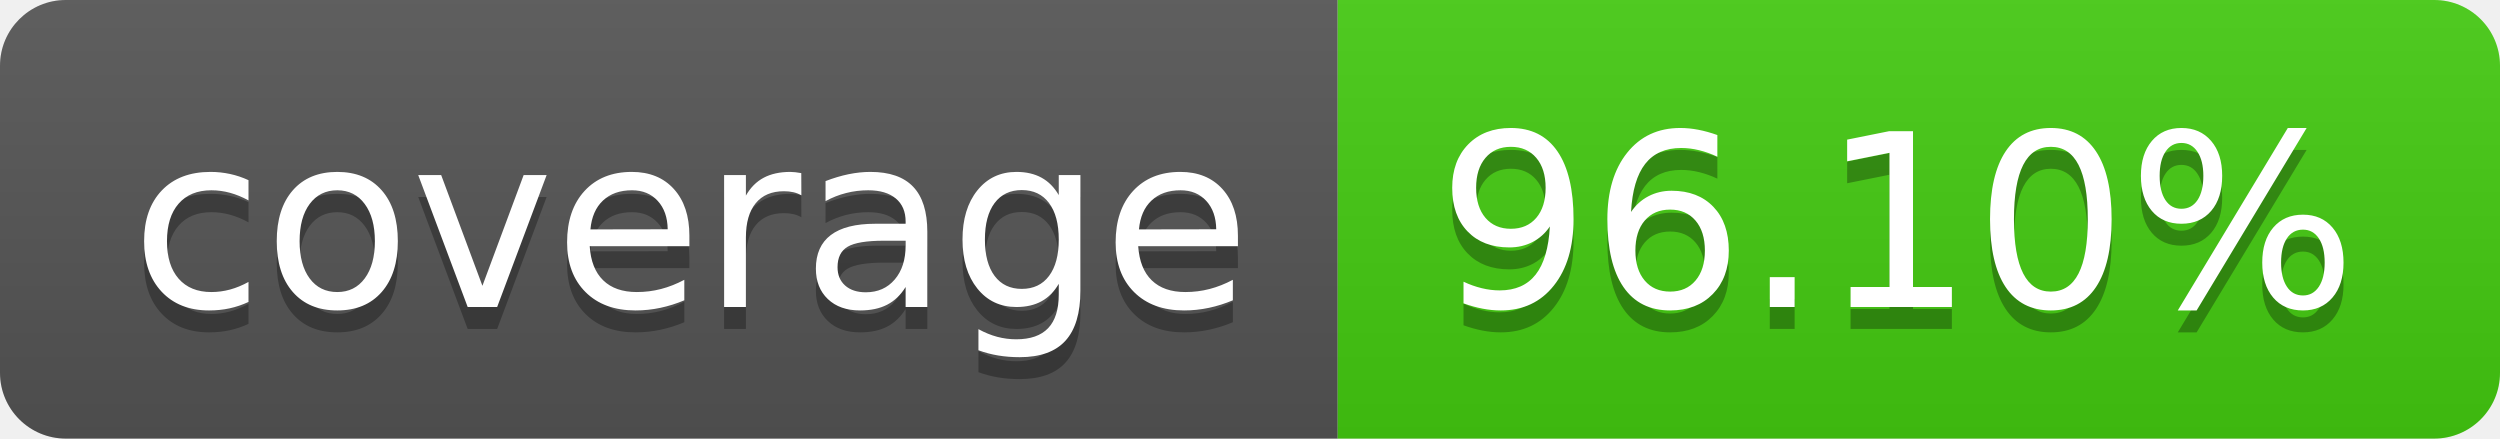
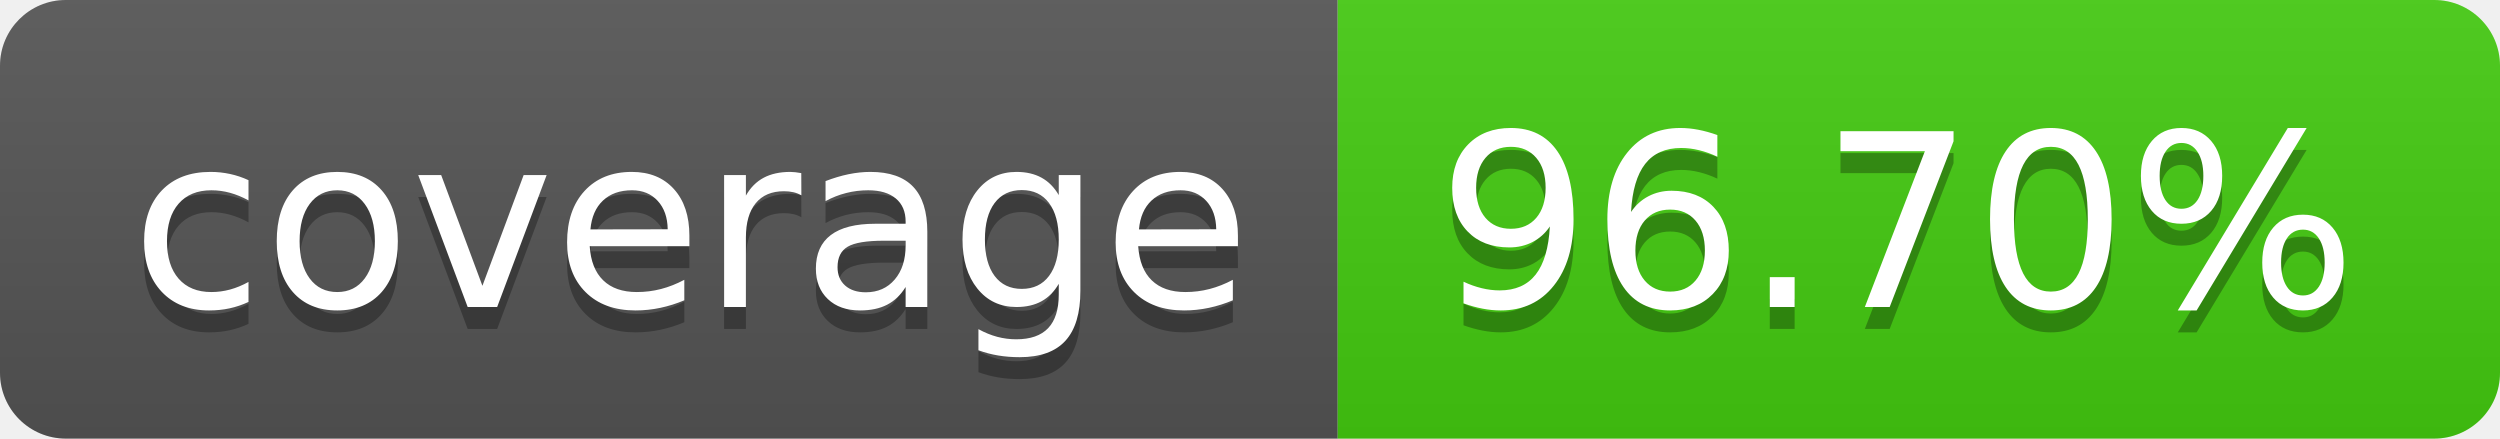
- <svg xmlns="http://www.w3.org/2000/svg" width="114" height="20" role="img" aria-label="coverage: 96.10%">
+ <svg xmlns="http://www.w3.org/2000/svg" width="114" height="20" role="img" aria-label="coverage: 96.70%">
  <linearGradient id="s" x2="0" y2="100%">
    <stop offset="0" stop-color="#bbb" stop-opacity=".1" />
    <stop offset="1" stop-opacity=".1" />
  </linearGradient>
  <clipPath id="r">
    <rect width="114" height="20" rx="3" fill="#fff" />
  </clipPath>
  <g clip-path="url(#r)">
    <rect width="61" height="20" fill="#555" />
    <rect x="61" width="53" height="20" fill="#4c1" />
    <rect width="114" height="20" fill="url(#s)" />
  </g>
  <g fill="#fff" text-anchor="middle" font-family="Verdana,Geneva,DejaVu Sans,sans-serif" text-rendering="geometricPrecision" font-size="110">
    <text aria-hidden="true" x="315" y="150" fill="#010101" fill-opacity=".3" transform="scale(.1)" textLength="510">coverage</text>
    <text x="315" y="140" transform="scale(.1)" fill="#fff" textLength="510">coverage</text>
-     <text aria-hidden="true" x="865" y="150" fill="#010101" fill-opacity=".3" transform="scale(.1)" textLength="430">96.10%</text>
-     <text x="865" y="140" transform="scale(.1)" fill="#fff" textLength="430">96.10%</text>
+     <text aria-hidden="true" x="865" y="150" fill="#010101" fill-opacity=".3" transform="scale(.1)" textLength="430">96.70%</text>
+     <text x="865" y="140" transform="scale(.1)" fill="#fff" textLength="430">96.70%</text>
  </g>
</svg>
